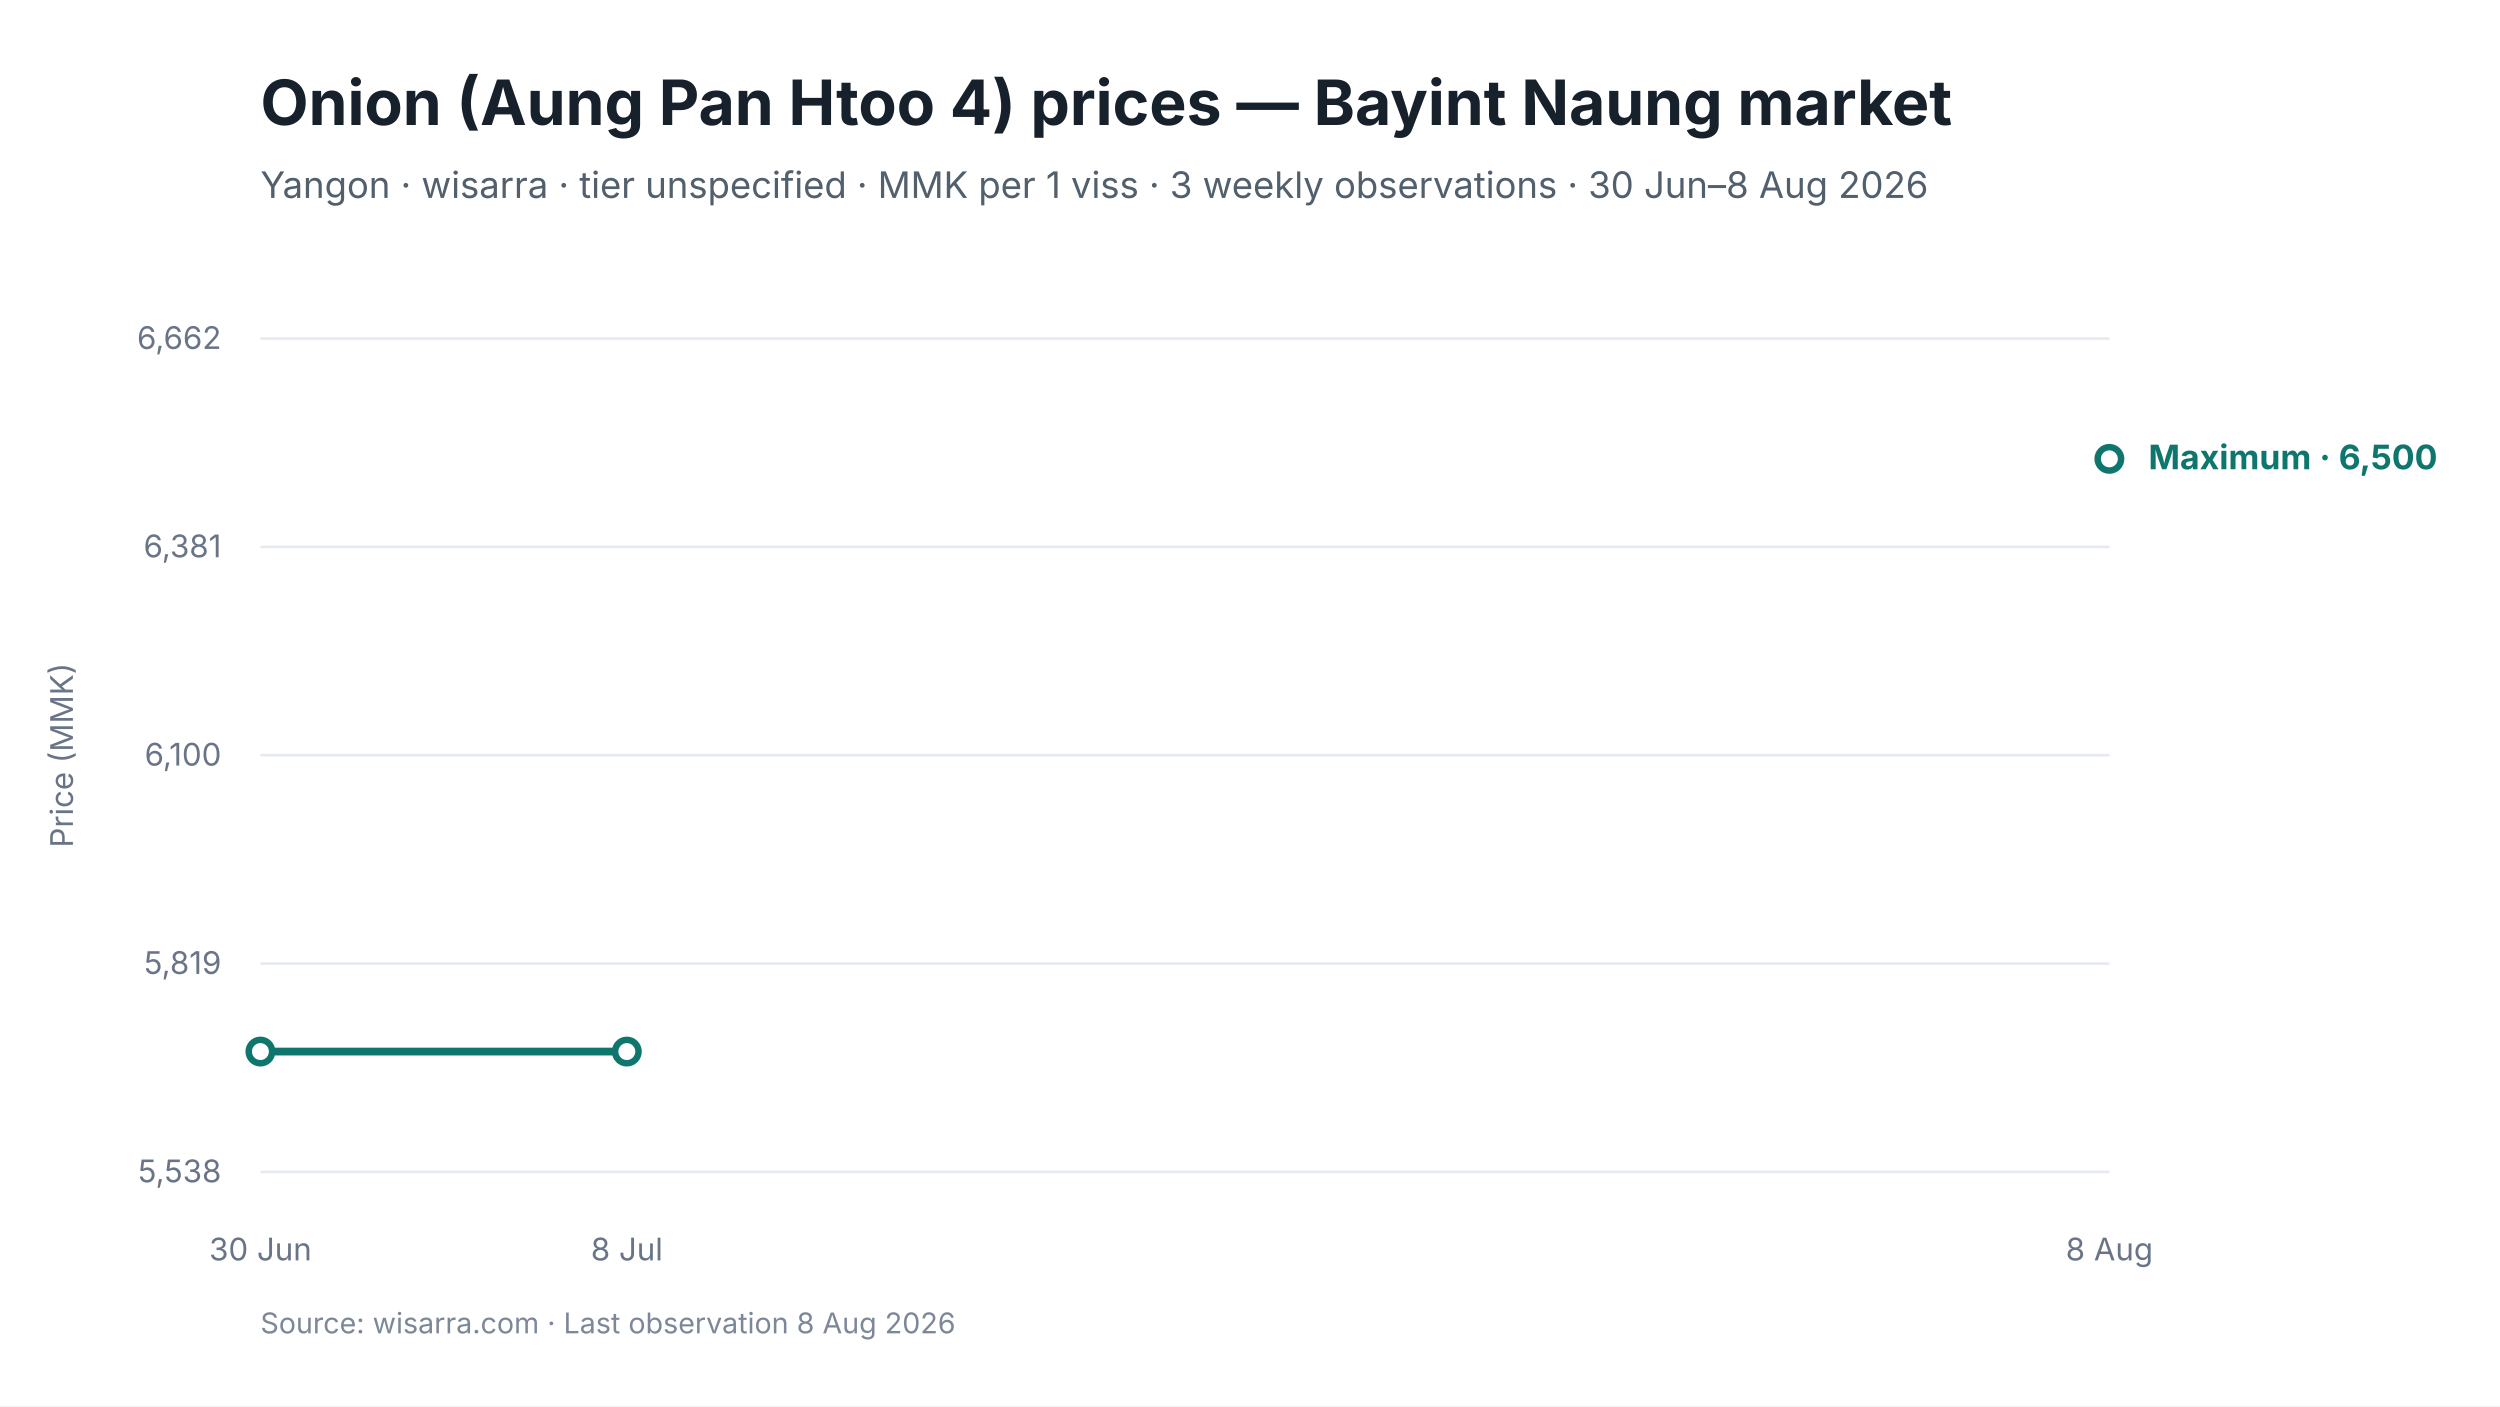
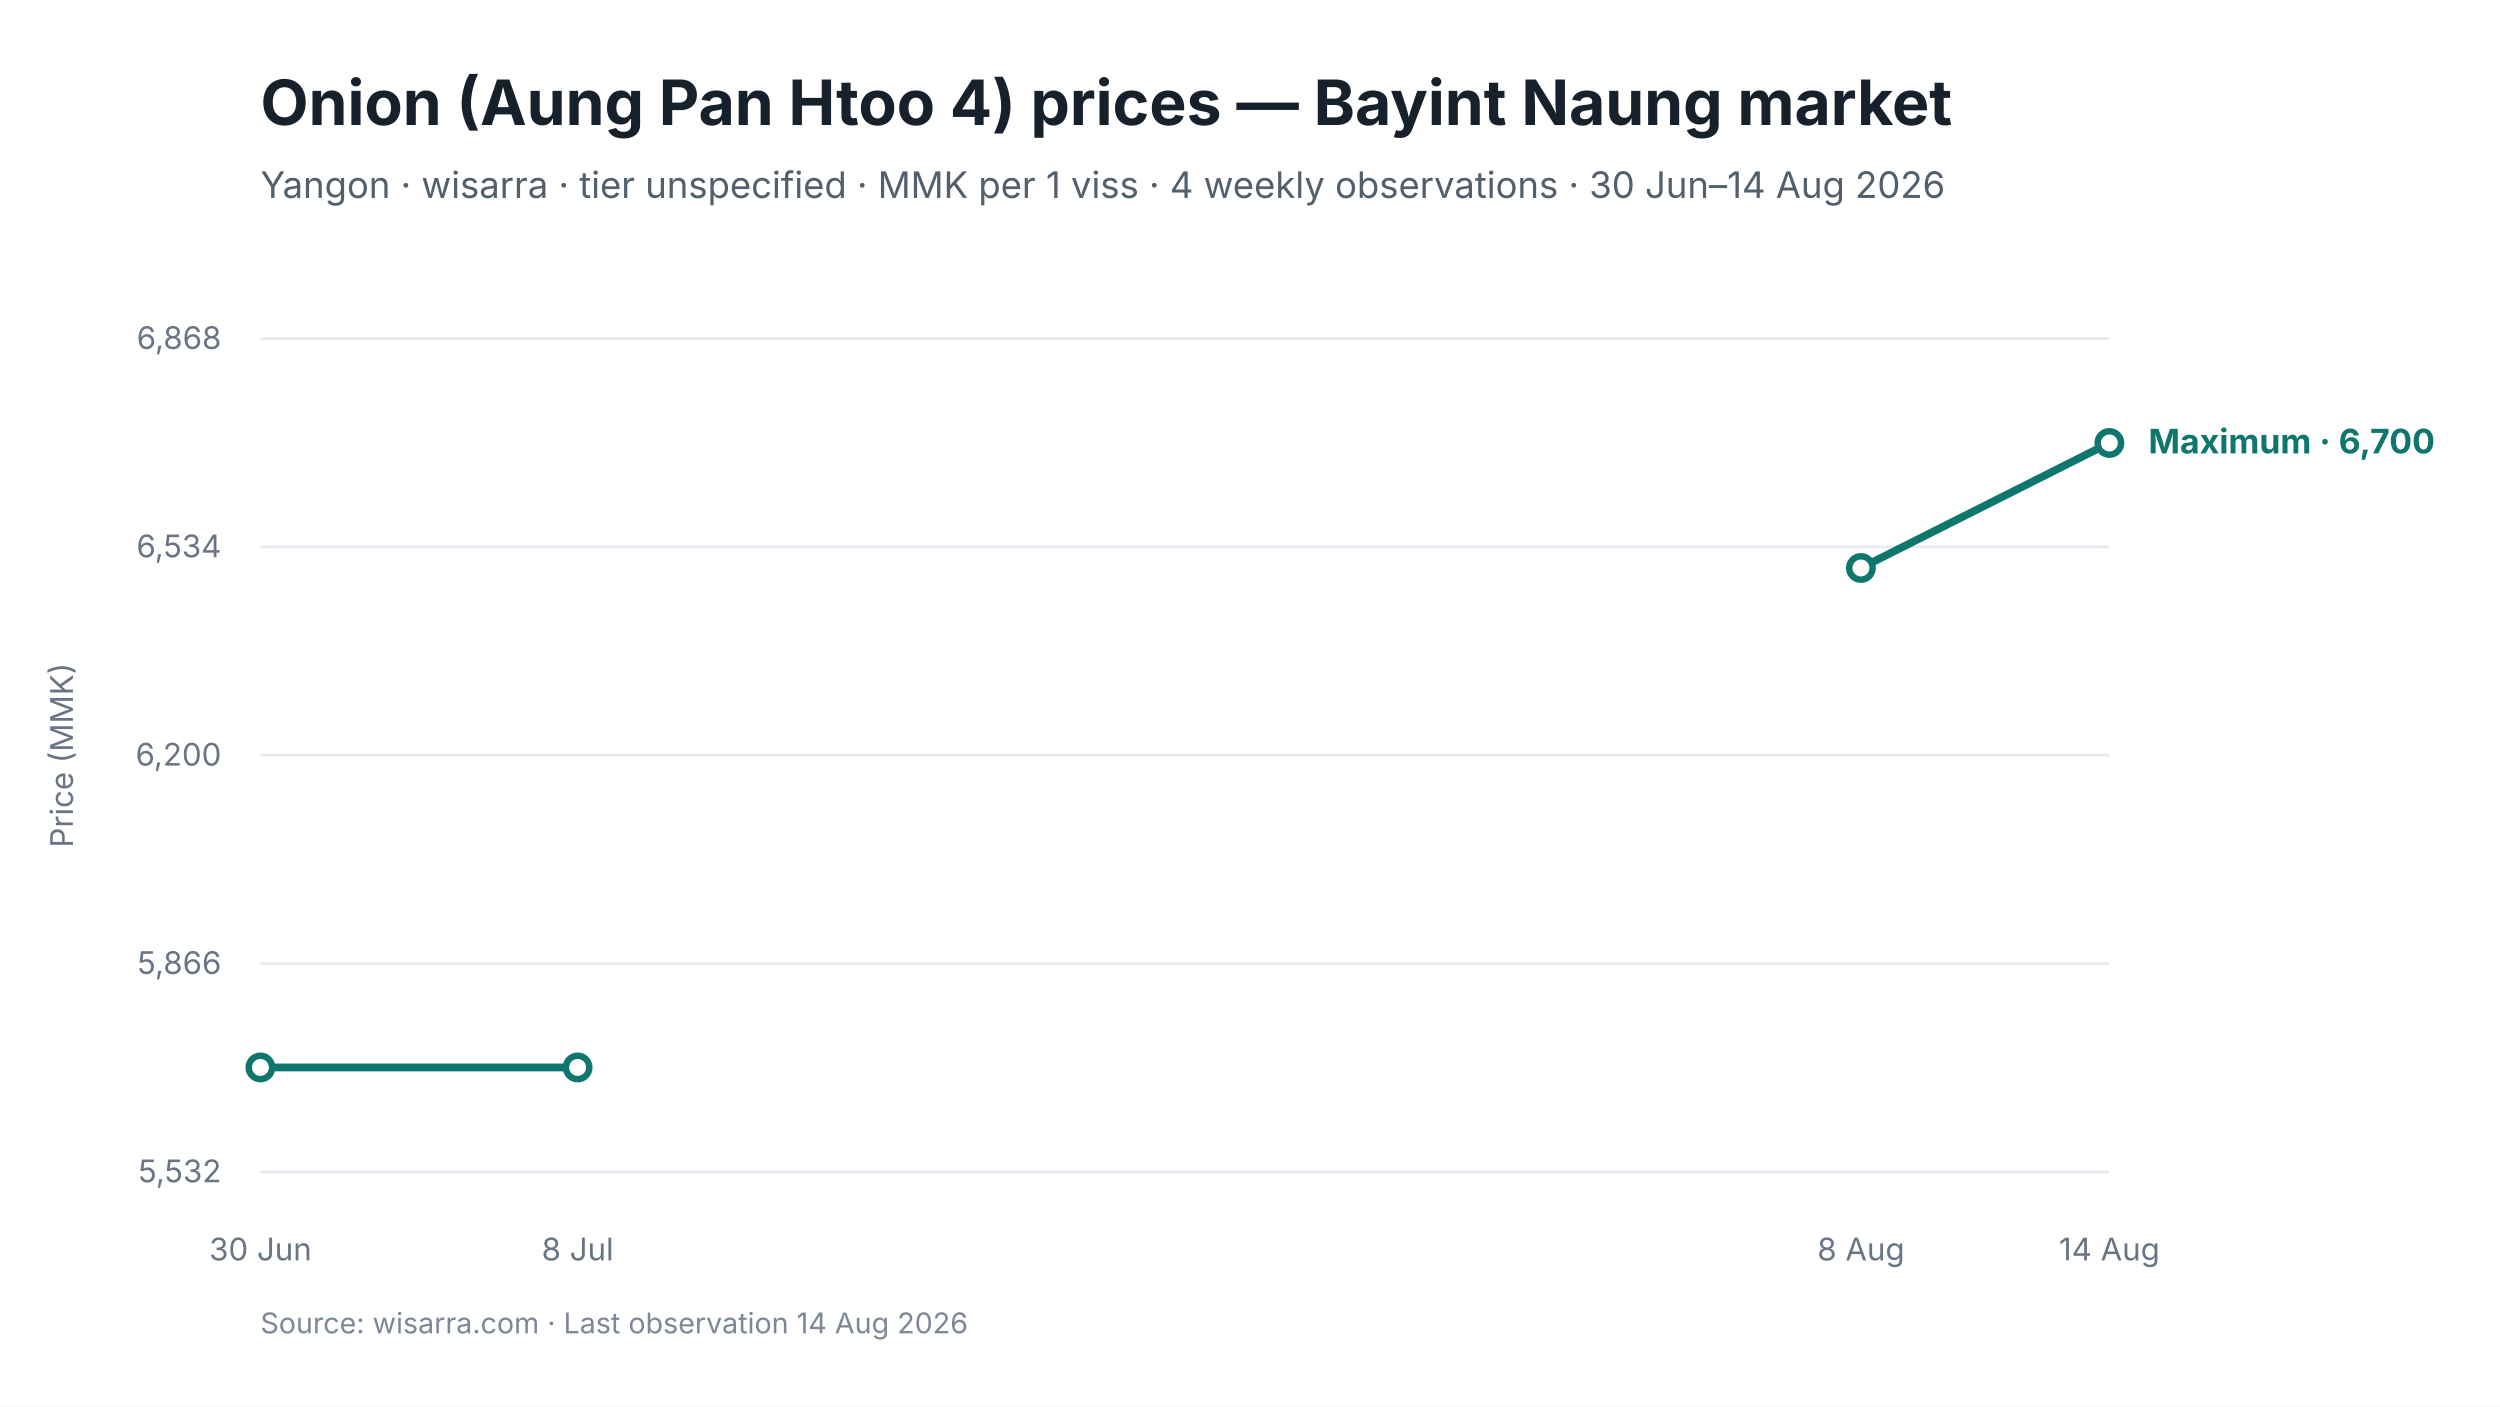
<svg xmlns="http://www.w3.org/2000/svg" viewBox="0 0 960 540" width="960" height="540" role="img" aria-labelledby="chart-title chart-desc">
  <style>
text { font-family: Inter, -apple-system, BlinkMacSystemFont, "Segoe UI", sans-serif; fill: #17212B; }
.chart-title { font-size: 24px; font-weight: 650; }
.subtitle { font-size: 14px; fill: #52606D; }
.axis { font-size: 12px; fill: #697586; }
.grid { stroke: #E5EAF0; stroke-width: 1; }
.range { fill: #D9F3F0; fill-opacity: 0.72; }
.maximum { stroke: #0F766E; stroke-width: 3; fill: none; }
.minimum { stroke: #64748B; stroke-width: 2.25; stroke-dasharray: 7 5; fill: none; }
.modal { stroke: #2563EB; stroke-width: 3; fill: none; }
.point-max { fill: #FFFFFF; stroke: #0F766E; stroke-width: 2.5; }
.point-min { fill: #FFFFFF; stroke: #64748B; stroke-width: 2; }
.point-modal { fill: #FFFFFF; stroke: #2563EB; stroke-width: 2.5; }
.direct-label { font-size: 13px; font-weight: 650; }
.maximum-label { fill: #0F766E; }
.minimum-label { fill: #52606D; }
.combined-label { fill: #334155; }
.modal-label { fill: #1D4ED8; }
.source { font-size: 11px; fill: #7C8798; }
</style>
  <rect width="960" height="540" fill="#FFFFFF" />
  <text id="chart-title" x="100" y="48" class="chart-title">Onion (Aung Pan Htoo 4) prices — Bayint Naung market</text>
-   <text x="100" y="76" class="subtitle">Yangon · wisarra · tier unspecified · MMK per 1 viss · 3 weekly observations · 30 Jun–8 Aug 2026</text>
+   <text x="100" y="76" class="subtitle">Yangon · wisarra · tier unspecified · MMK per 1 viss · 4 weekly observations · 30 Jun–14 Aug 2026</text>
  <line x1="100" y1="130.0" x2="810" y2="130.0" class="grid" />
-   <text x="85" y="134.0" text-anchor="end" class="axis">6,662</text>
+   <text x="85" y="134.0" text-anchor="end" class="axis">6,868</text>
  <line x1="100" y1="210.0" x2="810" y2="210.0" class="grid" />
-   <text x="85" y="214.0" text-anchor="end" class="axis">6,381</text>
+   <text x="85" y="214.0" text-anchor="end" class="axis">6,534</text>
  <line x1="100" y1="290.0" x2="810" y2="290.0" class="grid" />
-   <text x="85" y="294.0" text-anchor="end" class="axis">6,100</text>
+   <text x="85" y="294.0" text-anchor="end" class="axis">6,200</text>
  <line x1="100" y1="370.0" x2="810" y2="370.0" class="grid" />
-   <text x="85" y="374.0" text-anchor="end" class="axis">5,819</text>
+   <text x="85" y="374.0" text-anchor="end" class="axis">5,866</text>
  <line x1="100" y1="450.0" x2="810" y2="450.0" class="grid" />
-   <text x="85" y="454.0" text-anchor="end" class="axis">5,538</text>
-   <path d="M 100.0 403.8 L 240.7 403.8" class="maximum" />
-   <circle cx="100.0" cy="403.8" r="4.5" class="point-max" />
-   <circle cx="240.7" cy="403.8" r="4.5" class="point-max" />
-   <circle cx="810.0" cy="176.2" r="4.5" class="point-max" />
+   <text x="85" y="454.0" text-anchor="end" class="axis">5,532</text>
+   <path d="M 100.0 409.9 L 221.8 409.9" class="maximum" />
+   <path d="M 714.6 218.1 L 810.0 170.1" class="maximum" />
+   <circle cx="100.0" cy="409.9" r="4.5" class="point-max" />
+   <circle cx="221.8" cy="409.9" r="4.5" class="point-max" />
+   <circle cx="714.6" cy="218.1" r="4.5" class="point-max" />
+   <circle cx="810.0" cy="170.1" r="4.5" class="point-max" />
  <text x="100.0" y="484" text-anchor="middle" class="axis">30 Jun</text>
-   <text x="240.7" y="484" text-anchor="middle" class="axis">8 Jul</text>
-   <text x="810.0" y="484" text-anchor="middle" class="axis">8 Aug</text>
-   <text x="825.0" y="180.2" class="direct-label maximum-label">Maximum · 6,500</text>
+   <text x="221.8" y="484" text-anchor="middle" class="axis">8 Jul</text>
+   <text x="714.6" y="484" text-anchor="middle" class="axis">8 Aug</text>
+   <text x="810.0" y="484" text-anchor="middle" class="axis">14 Aug</text>
+   <text x="825.0" y="174.1" class="direct-label maximum-label">Maximum · 6,700</text>
  <text x="28" y="290.0" text-anchor="middle" class="axis" transform="rotate(-90 28 290.0)">Price (MMK)</text>
-   <text x="100" y="512" class="source">Source: wisarra.com · Last observation 8 Aug 2026</text>
+   <text x="100" y="512" class="source">Source: wisarra.com · Last observation 14 Aug 2026</text>
</svg>
